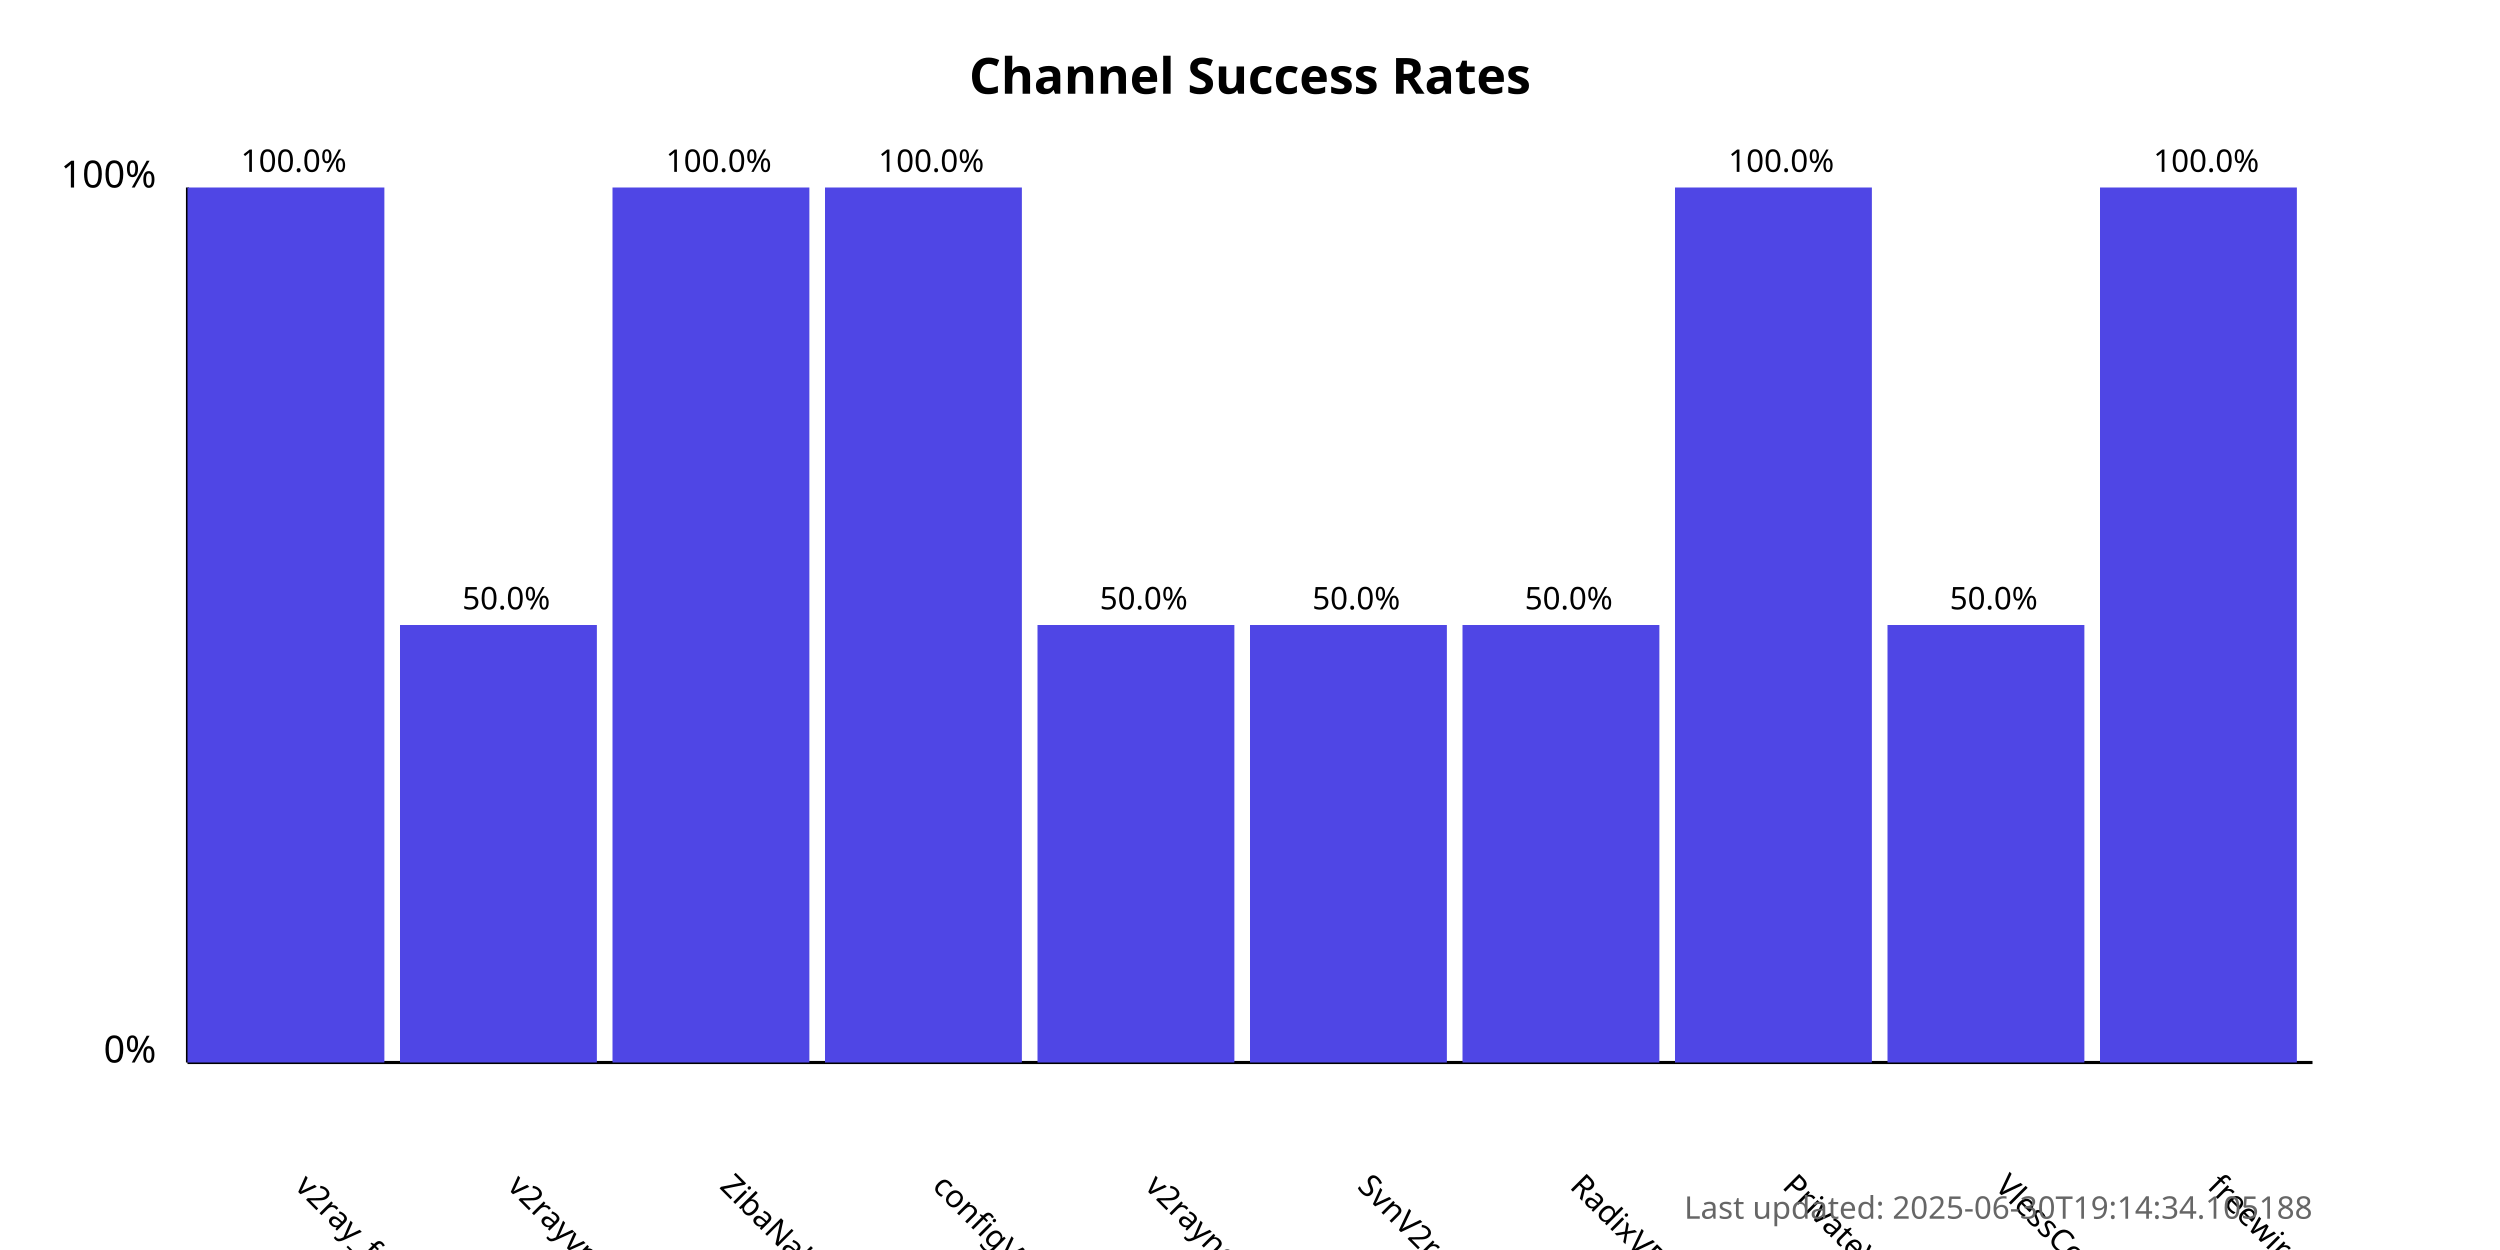
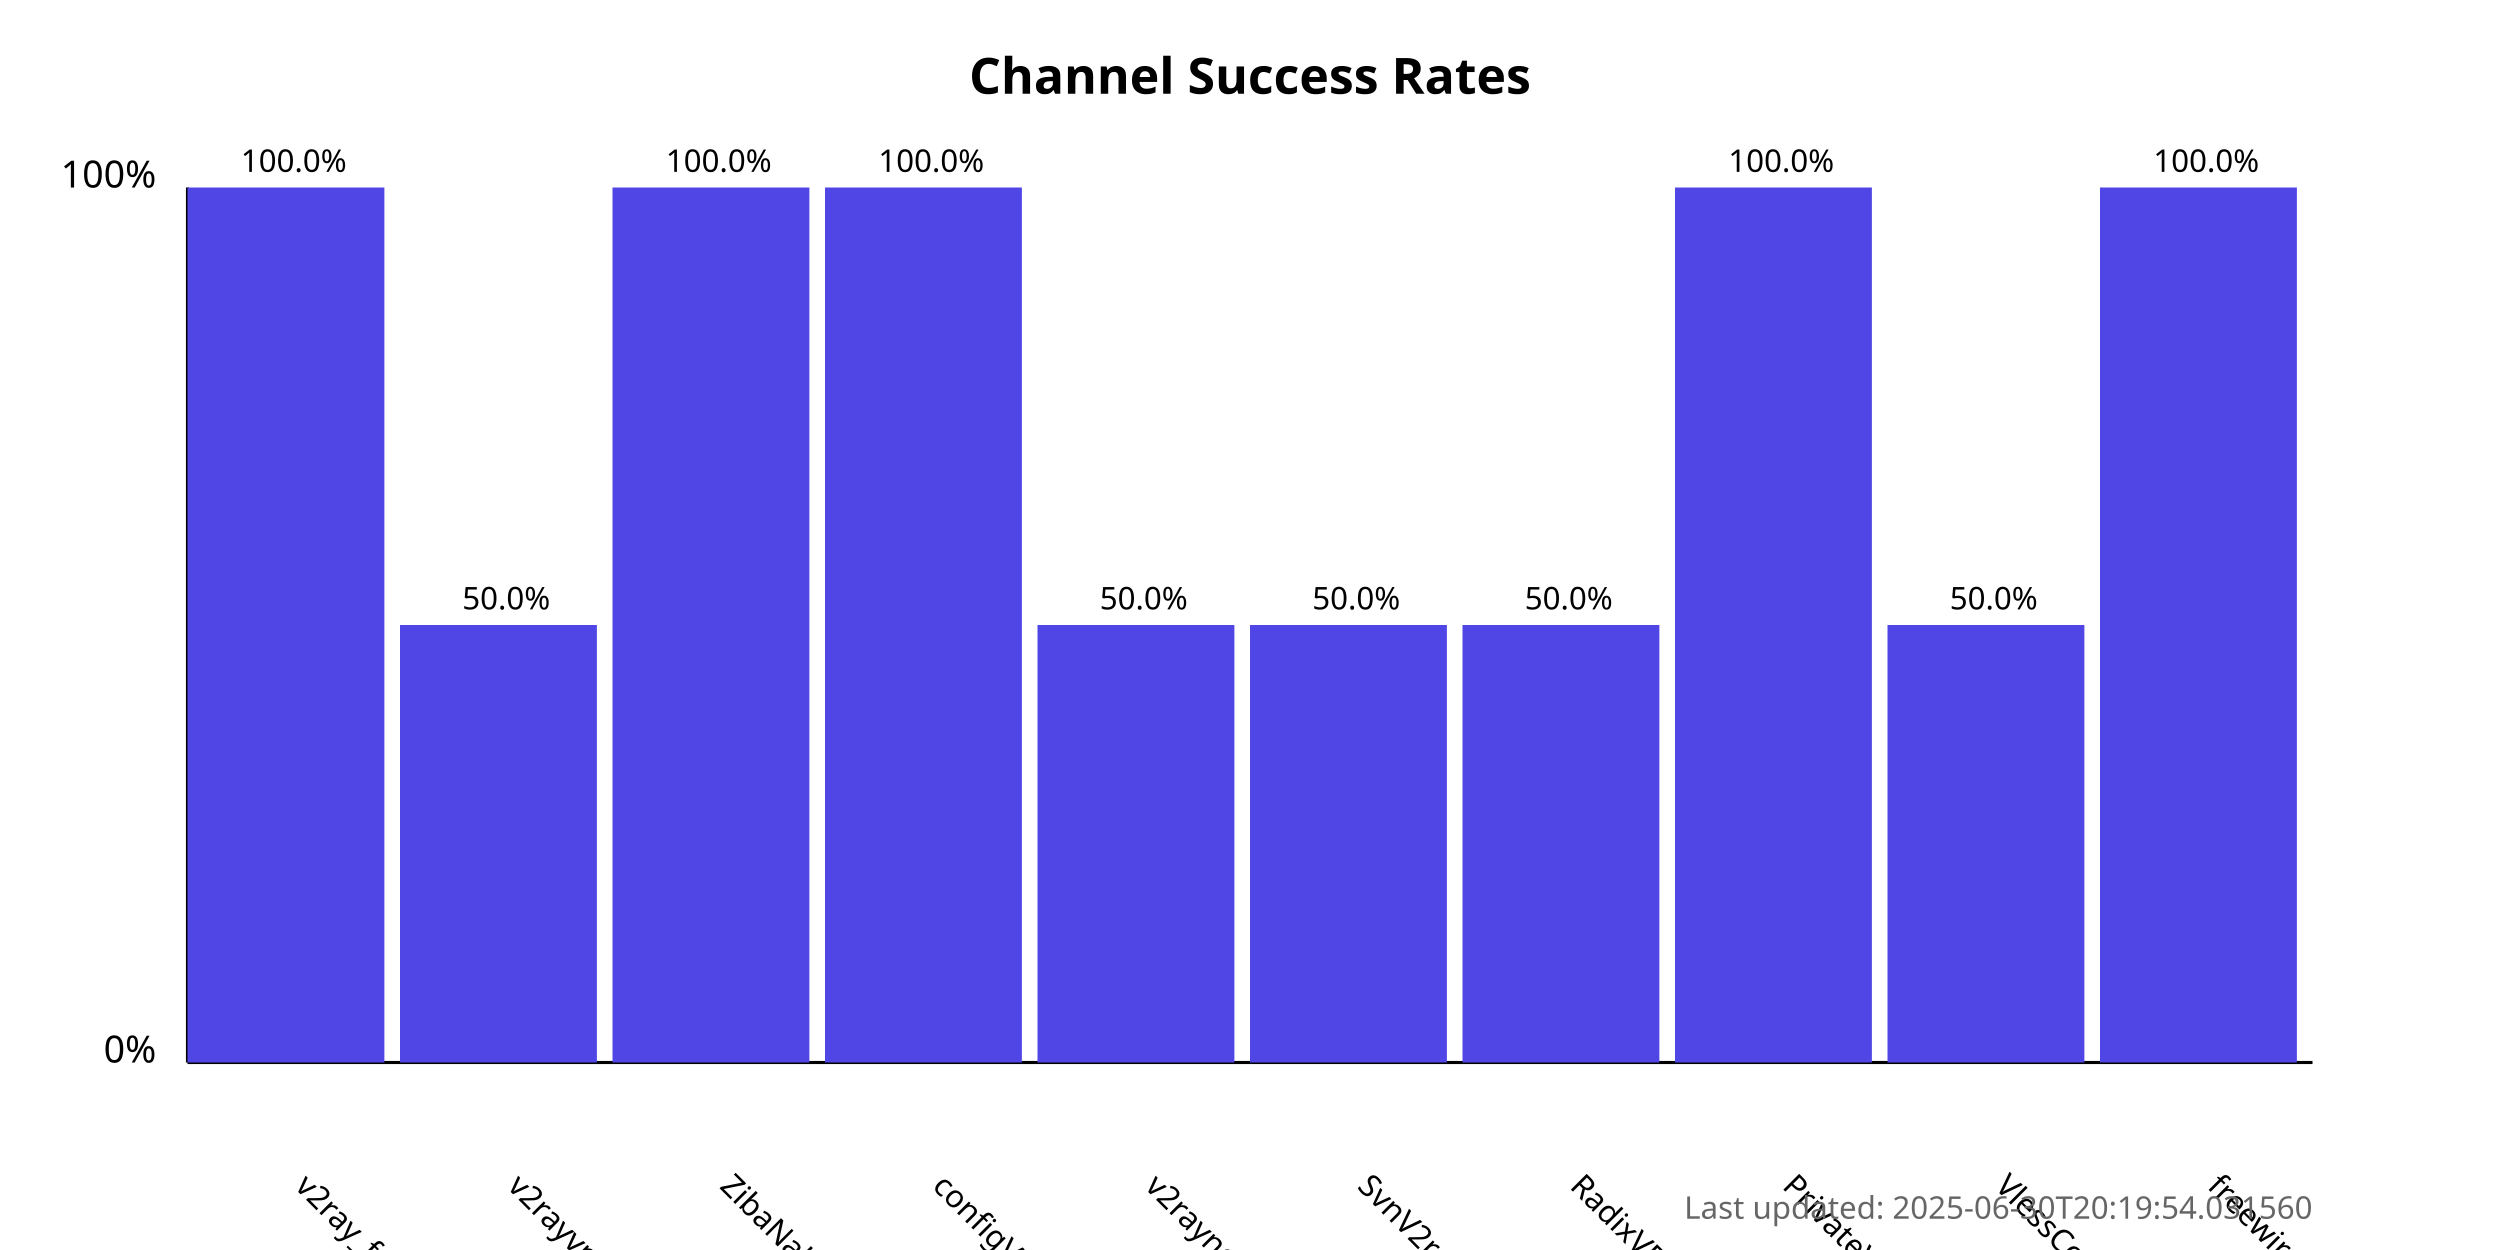
<svg xmlns="http://www.w3.org/2000/svg" width="800" height="400">
  <style>
            .chart-title { font: bold 16px sans-serif; }
            .axis-label { font: 12px sans-serif; }
            .tick-label { font: 10px sans-serif; }
            .bar { fill: #4f46e5; }
            .bar:hover { fill: #6366f1; }
            .timestamp { font: 10px sans-serif; fill: #666; }
        </style>
  <text x="400.0" y="30" text-anchor="middle" class="chart-title">
            Channel Success Rates
        </text>
  <line x1="60" y1="340" x2="60" y2="60" stroke="black" stroke-width="1" />
  <line x1="60" y1="340" x2="740" y2="340" stroke="black" stroke-width="1" />
  <text x="50" y="340" text-anchor="end" class="axis-label">0%</text>
  <text x="50" y="60" text-anchor="end" class="axis-label">100%</text>
  <g>
    <rect x="60" y="60.0" width="63.0" height="280.0" class="bar" />
    <text x="94.0" y="380" transform="rotate(45, 94.0, 380)" text-anchor="start" class="tick-label">
                v2ray_free_conf
            </text>
    <text x="94.0" y="55.0" text-anchor="middle" class="tick-label">
                100.0%
            </text>
  </g>
  <g>
    <rect x="128.0" y="200.0" width="63.0" height="140.0" class="bar" />
    <text x="162.0" y="380" transform="rotate(45, 162.0, 380)" text-anchor="start" class="tick-label">
                v2rayvpno
            </text>
    <text x="162.0" y="195.0" text-anchor="middle" class="tick-label">
                50.0%
            </text>
  </g>
  <g>
    <rect x="196.0" y="60.0" width="63.0" height="280.0" class="bar" />
    <text x="230.0" y="380" transform="rotate(45, 230.0, 380)" text-anchor="start" class="tick-label">
                ZibaNabz
            </text>
    <text x="230.0" y="55.0" text-anchor="middle" class="tick-label">
                100.0%
            </text>
  </g>
  <g>
    <rect x="264.0" y="60.0" width="63.0" height="280.0" class="bar" />
    <text x="298.0" y="380" transform="rotate(45, 298.0, 380)" text-anchor="start" class="tick-label">
                configV2rayForFree
            </text>
    <text x="298.0" y="55.0" text-anchor="middle" class="tick-label">
                100.0%
            </text>
  </g>
  <g>
    <rect x="332.0" y="200.0" width="63.0" height="140.0" class="bar" />
    <text x="366.0" y="380" transform="rotate(45, 366.0, 380)" text-anchor="start" class="tick-label">
                v2rayngvpn
            </text>
    <text x="366.0" y="195.0" text-anchor="middle" class="tick-label">
                50.0%
            </text>
  </g>
  <g>
    <rect x="400.0" y="200.0" width="63.0" height="140.0" class="bar" />
    <text x="434.0" y="380" transform="rotate(45, 434.0, 380)" text-anchor="start" class="tick-label">
                SvnV2ray
            </text>
    <text x="434.0" y="195.0" text-anchor="middle" class="tick-label">
                50.0%
            </text>
  </g>
  <g>
    <rect x="468.0" y="200.0" width="63.0" height="140.0" class="bar" />
    <text x="502.0" y="380" transform="rotate(45, 502.0, 380)" text-anchor="start" class="tick-label">
                RadixVPN
            </text>
    <text x="502.0" y="195.0" text-anchor="middle" class="tick-label">
                50.0%
            </text>
  </g>
  <g>
    <rect x="536.0" y="60.0" width="63.0" height="280.0" class="bar" />
    <text x="570.0" y="380" transform="rotate(45, 570.0, 380)" text-anchor="start" class="tick-label">
                PrivateVPNs
            </text>
    <text x="570.0" y="55.0" text-anchor="middle" class="tick-label">
                100.0%
            </text>
  </g>
  <g>
    <rect x="604.0" y="200.0" width="63.0" height="140.0" class="bar" />
    <text x="638.0" y="380" transform="rotate(45, 638.0, 380)" text-anchor="start" class="tick-label">
                VlessConfig
            </text>
    <text x="638.0" y="195.0" text-anchor="middle" class="tick-label">
                50.0%
            </text>
  </g>
  <g>
    <rect x="672.0" y="60.0" width="63.0" height="280.0" class="bar" />
    <text x="706.0" y="380" transform="rotate(45, 706.0, 380)" text-anchor="start" class="tick-label">
                freewireguard
            </text>
    <text x="706.0" y="55.0" text-anchor="middle" class="tick-label">
                100.0%
            </text>
  </g>
  <text x="740" y="390" text-anchor="end" class="timestamp">
-             Last updated: 2025-06-30T19:14:34.105188
+             Last updated: 2025-06-30T20:19:54.031560
        </text>
</svg>
